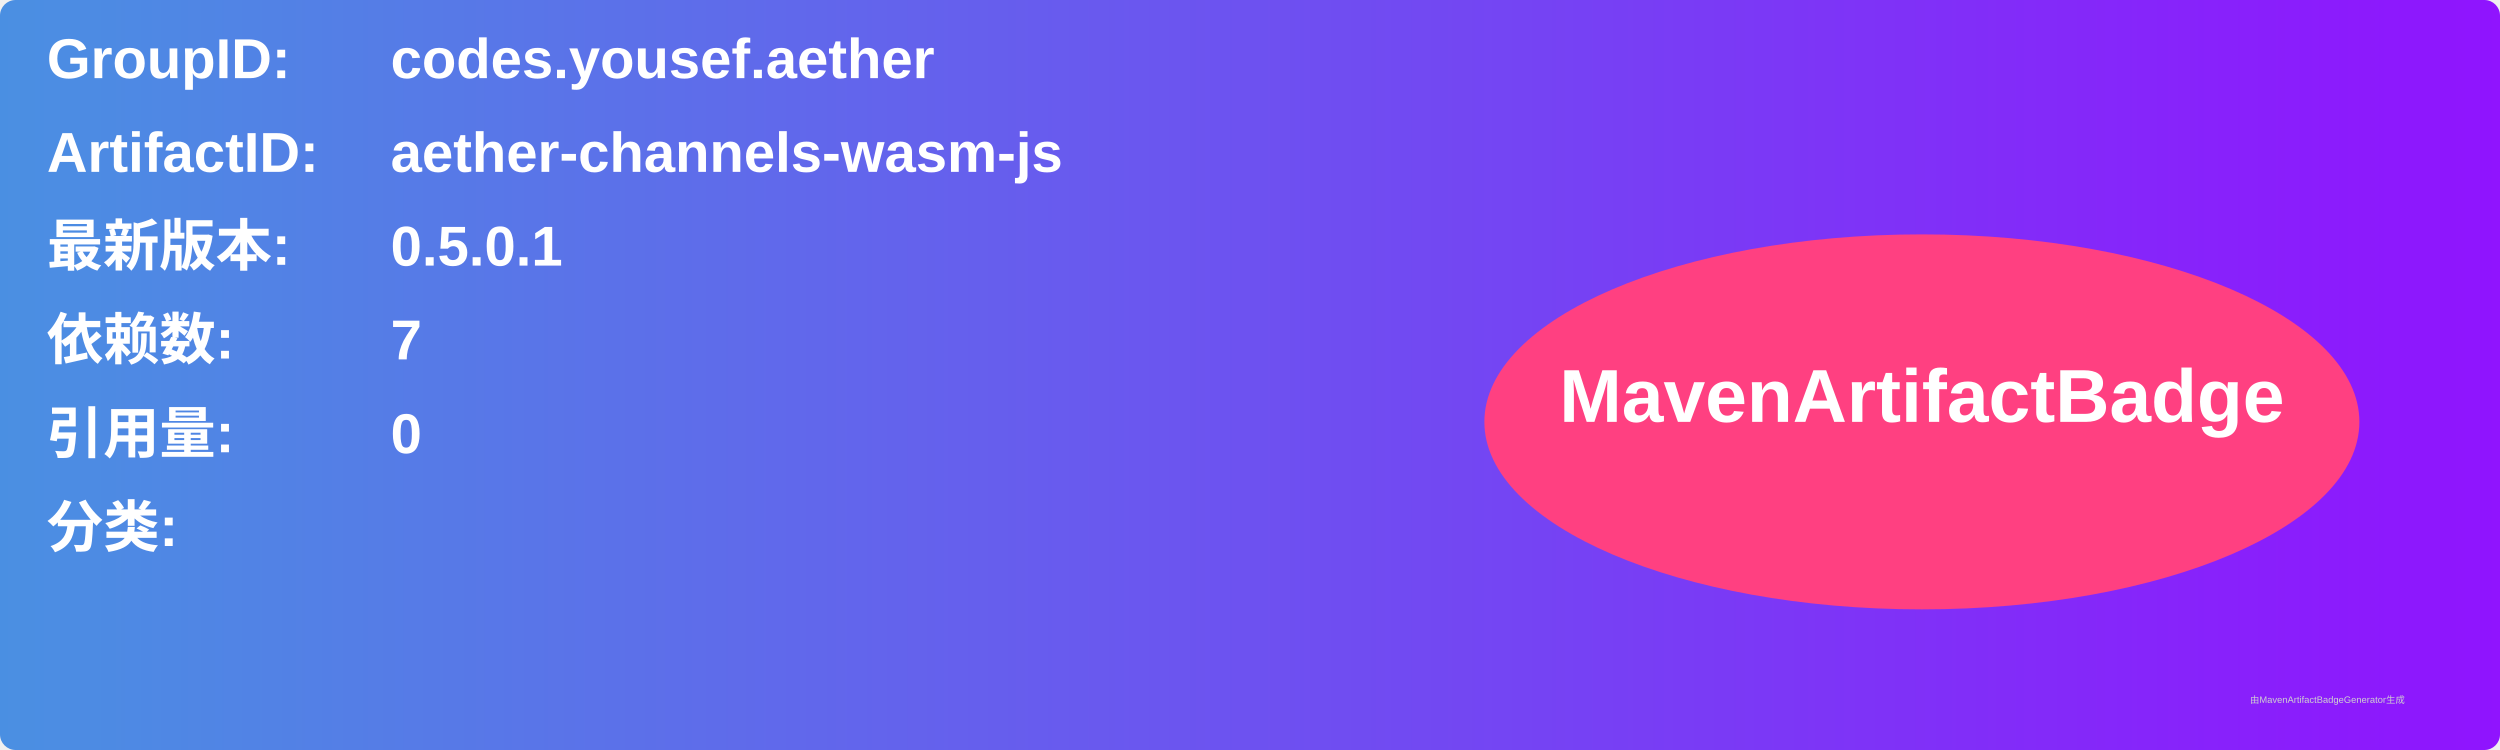
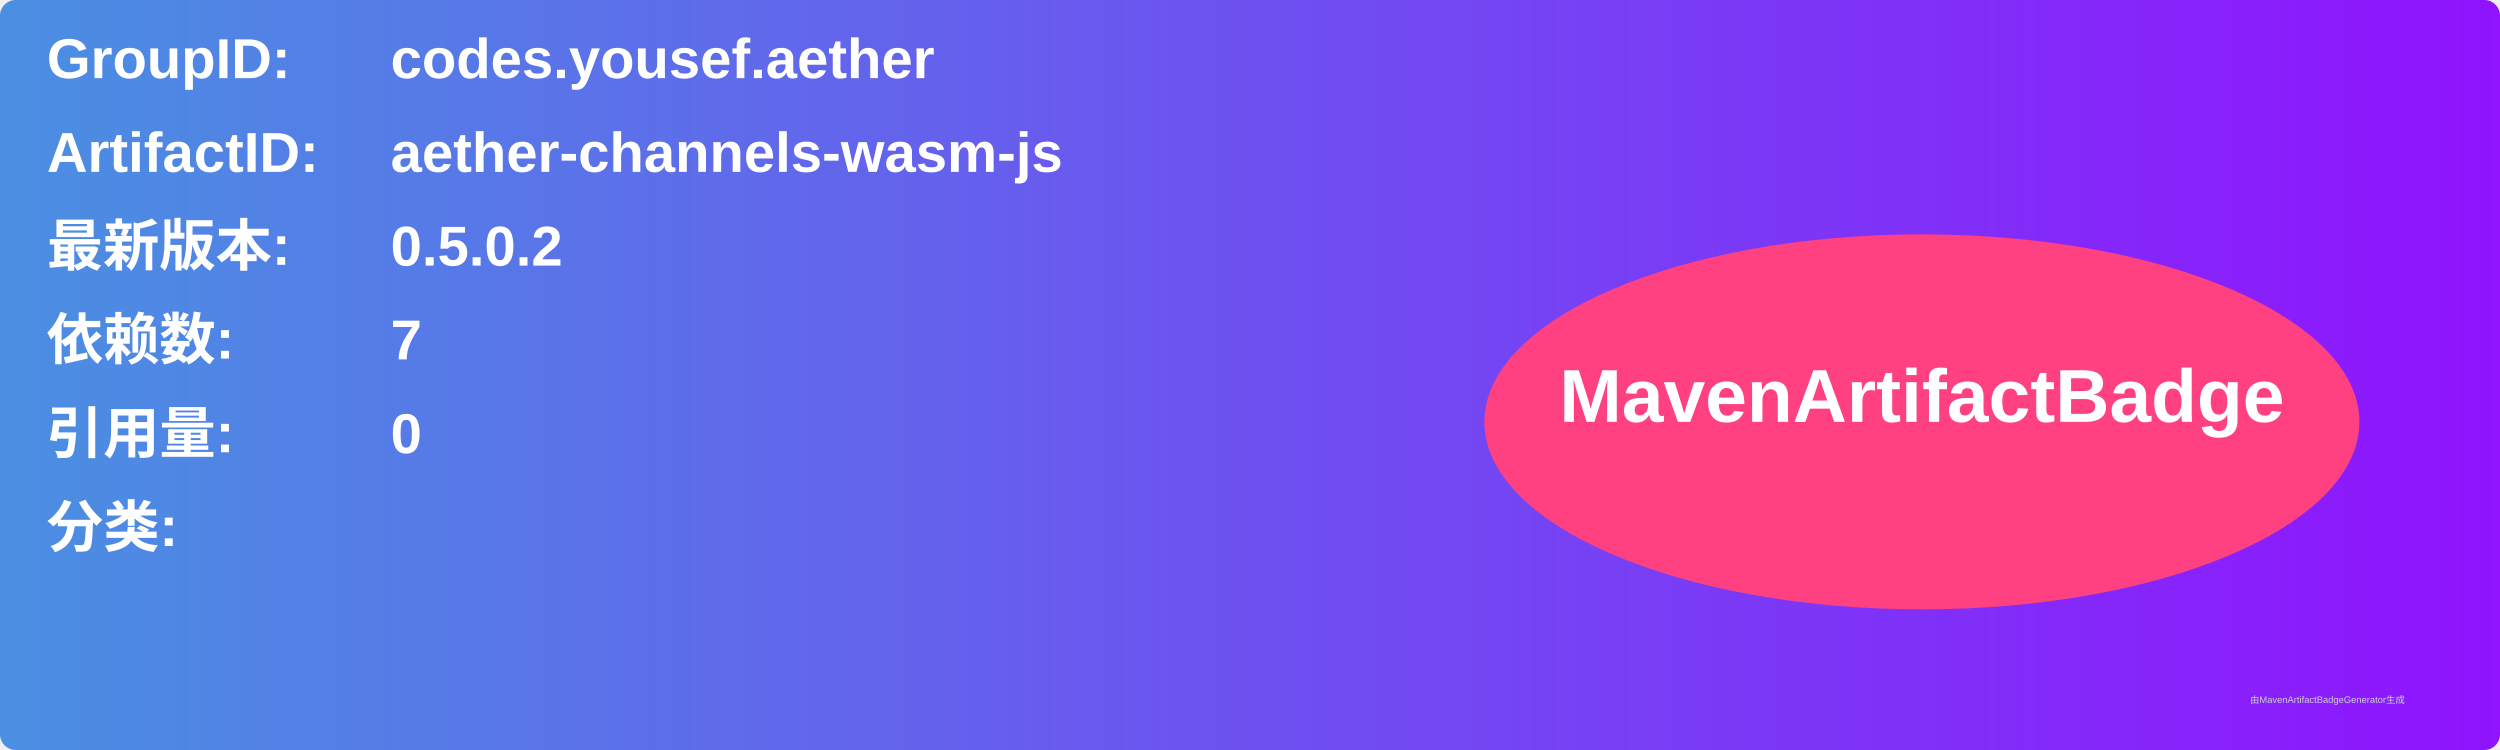
<svg xmlns="http://www.w3.org/2000/svg" width="800" height="240" viewBox="0 0 800 240">
  <linearGradient id="grad" x1="0%" y1="0%" x2="100%" y2="0%">
    <stop offset="0%" stop-color="#4a90e2" />
    <stop offset="100%" stop-color="#9013fe" />
  </linearGradient>
  <rect width="100%" height="100%" rx="5" ry="5" fill="url(#grad)" />
  <g transform="translate(15, 15)">
    <text x="0" y="10" font-family="Arial" font-size="18" fill="white" font-weight="bold" width="260">GroupID:</text>
    <text x="110" y="10" font-family="Arial" font-size="18" fill="white" font-weight="bold" width="460">codes.yousef.aether</text>
    <text x="0" y="40" font-family="Arial" font-size="18" fill="white" font-weight="bold" width="260">ArtifactID:</text>
    <text x="110" y="40" font-family="Arial" font-size="18" fill="white" font-weight="bold" width="460">aether-channels-wasm-js</text>
    <text x="0" y="70" font-family="Arial" font-size="18" fill="white" font-weight="bold">最新版本:</text>
    <text x="110" y="70" font-family="Arial" font-size="18" fill="white" font-weight="bold">
-       <tspan font-weight="bold">0.5.0.1</tspan>
+       <tspan font-weight="bold">0.5.0.2</tspan>
    </text>
    <text x="0" y="100" font-family="Arial" font-size="18" fill="white" font-weight="bold">依赖数: </text>
    <text x="110" y="100" font-family="Arial" font-size="18" fill="white">
      <tspan font-weight="bold">7</tspan>
    </text>
    <text x="0" y="130" font-family="Arial" font-size="18" fill="white" font-weight="bold">引用量: </text>
    <text x="110" y="130" font-family="Arial" font-size="18" fill="white">
      <tspan font-weight="bold">0</tspan>
    </text>
    <text x="0" y="160" font-family="Arial" font-size="18" fill="white" font-weight="bold">分类:</text>
    <text x="10" y="190" font-family="Arial" font-size="10" fill="white">
      <tspan font-weight="bold" />
    </text>
    <ellipse cx="600" cy="120" rx="140" ry="60" fill="#ff4081" />
    <text x="600" y="120" text-anchor="middle" font-family="Arial" font-size="24" fill="white" font-weight="bold">MavenArtifactBadge</text>
  </g>
  <text x="720" y="225" font-family="Arial" font-size="3" fill="#d0d0d0">由MavenArtifactBadgeGenerator生成</text>
</svg>
